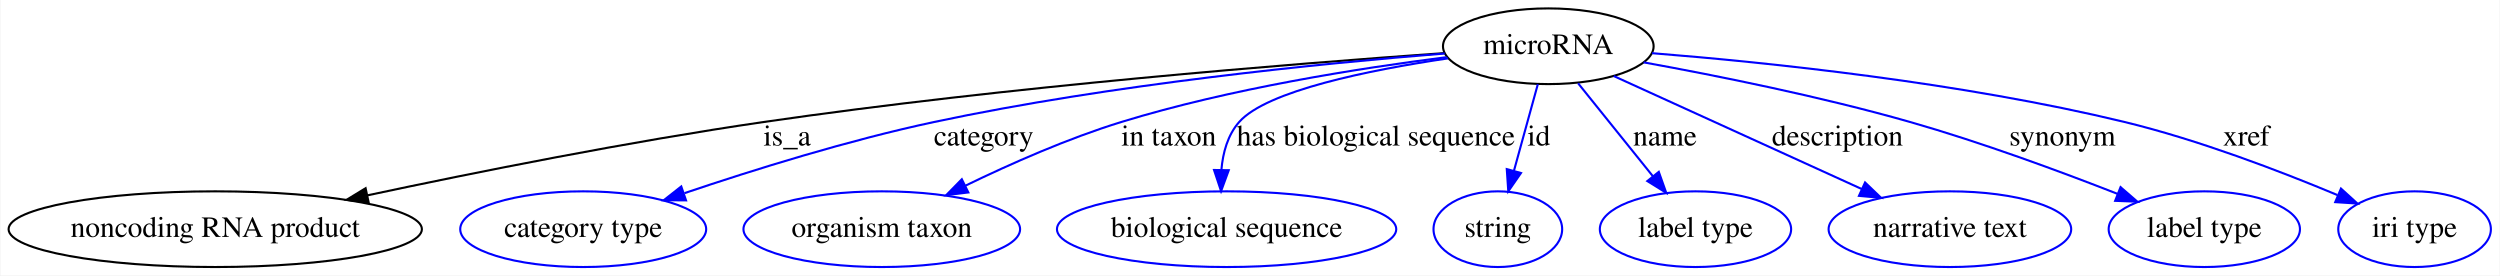
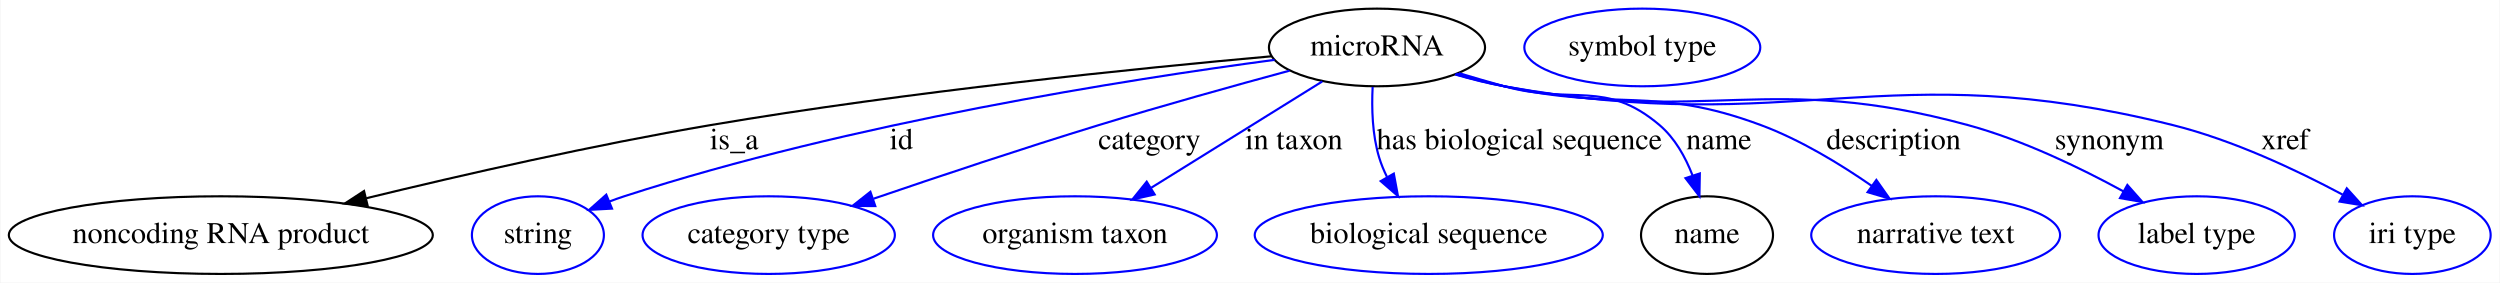
- <svg xmlns="http://www.w3.org/2000/svg" width="1189pt" height="131pt" viewBox="0.00 0.00 1188.54 131.00">
+ <svg xmlns="http://www.w3.org/2000/svg" width="1159pt" height="131pt" viewBox="0.00 0.00 1158.54 131.00">
  <g id="graph0" class="graph" transform="scale(1 1) rotate(0) translate(4 127)">
-     <polygon fill="#ffffff" stroke="transparent" points="-4,4 -4,-127 1184.538,-127 1184.538,4 -4,4" />
+     <polygon fill="#ffffff" stroke="transparent" points="-4,4 -4,-127 1154.538,-127 1154.538,4 -4,4" />
    <g id="node1" class="node">
-       <ellipse fill="none" stroke="#000000" cx="732.141" cy="-105" rx="50.091" ry="18" />
-       <text text-anchor="middle" x="732.141" y="-101.3" font-family="Times,serif" font-size="14.00" fill="#000000">microRNA</text>
+       <ellipse fill="none" stroke="#000000" cx="634.141" cy="-105" rx="50.091" ry="18" />
+       <text text-anchor="middle" x="634.141" y="-101.3" font-family="Times,serif" font-size="14.00" fill="#000000">microRNA</text>
    </g>
    <g id="node2" class="node">
      <ellipse fill="none" stroke="#000000" cx="98.141" cy="-18" rx="98.283" ry="18" />
      <text text-anchor="middle" x="98.141" y="-14.3" font-family="Times,serif" font-size="14.00" fill="#000000">noncoding RNA product</text>
    </g>
    <g id="edge1" class="edge">
-       <path fill="none" stroke="#000000" d="M682.782,-101.764C611.208,-96.725 474.541,-85.803 359.141,-69 294.974,-59.657 222.656,-45.215 170.444,-34.081" />
-       <polygon fill="#000000" stroke="#000000" points="171.119,-30.646 160.607,-31.972 169.651,-37.491 171.119,-30.646" />
-       <text text-anchor="middle" x="370.141" y="-57.8" font-family="Times,serif" font-size="14.00" fill="#000000">is_a</text>
+       <path fill="none" stroke="#000000" d="M585.214,-100.9C524.1,-95.411 416.454,-84.533 325.141,-69 271.092,-59.806 210.542,-46.024 165.58,-35.104" />
+       <polygon fill="#000000" stroke="#000000" points="166.201,-31.653 155.656,-32.679 164.539,-38.453 166.201,-31.653" />
+       <text text-anchor="middle" x="336.141" y="-57.8" font-family="Times,serif" font-size="14.00" fill="#000000">is_a</text>
    </g>
    <g id="node3" class="node">
-       <ellipse fill="none" stroke="#0000ff" cx="273.141" cy="-18" rx="58.49" ry="18" />
-       <text text-anchor="middle" x="273.141" y="-14.3" font-family="Times,serif" font-size="14.00" fill="#000000">category type</text>
+       <ellipse fill="none" stroke="#0000ff" cx="245.141" cy="-18" rx="30.595" ry="18" />
+       <text text-anchor="middle" x="245.141" y="-14.3" font-family="Times,serif" font-size="14.00" fill="#000000">string</text>
    </g>
    <g id="edge2" class="edge">
-       <path fill="none" stroke="#0000ff" d="M682.886,-101.553C624.489,-96.864 524.451,-86.929 440.141,-69 399.43,-60.343 354.352,-46.302 321.301,-35.143" />
-       <polygon fill="#0000ff" stroke="#0000ff" points="322.043,-31.698 311.448,-31.781 319.782,-38.323 322.043,-31.698" />
-       <text text-anchor="middle" x="463.641" y="-57.8" font-family="Times,serif" font-size="14.00" fill="#000000">category</text>
+       <path fill="none" stroke="#0000ff" d="M586.669,-99.251C518.67,-90.204 390.153,-70.073 285.141,-36 282.88,-35.266 280.575,-34.444 278.272,-33.565" />
+       <polygon fill="#0000ff" stroke="#0000ff" points="279.499,-30.286 268.919,-29.72 276.837,-36.76 279.499,-30.286" />
+       <text text-anchor="middle" x="413.641" y="-57.8" font-family="Times,serif" font-size="14.00" fill="#000000">id</text>
    </g>
    <g id="node4" class="node">
-       <ellipse fill="none" stroke="#0000ff" cx="415.141" cy="-18" rx="65.789" ry="18" />
-       <text text-anchor="middle" x="415.141" y="-14.3" font-family="Times,serif" font-size="14.00" fill="#000000">organism taxon</text>
+       <ellipse fill="none" stroke="#0000ff" cx="352.141" cy="-18" rx="58.49" ry="18" />
+       <text text-anchor="middle" x="352.141" y="-14.3" font-family="Times,serif" font-size="14.00" fill="#000000">category type</text>
    </g>
    <g id="edge3" class="edge">
-       <path fill="none" stroke="#0000ff" d="M683.778,-99.81C642.149,-94.546 580.805,-84.873 529.141,-69 503.685,-61.179 476.414,-49.123 454.929,-38.696" />
-       <polygon fill="#0000ff" stroke="#0000ff" points="456.313,-35.476 445.796,-34.193 453.217,-41.754 456.313,-35.476" />
-       <text text-anchor="middle" x="551.641" y="-57.8" font-family="Times,serif" font-size="14.00" fill="#000000">in taxon</text>
+       <path fill="none" stroke="#0000ff" d="M593.61,-94.243C568.123,-87.342 534.601,-78.015 505.141,-69 470.021,-58.254 430.723,-45.13 400.748,-34.887" />
+       <polygon fill="#0000ff" stroke="#0000ff" points="401.554,-31.463 390.959,-31.531 399.284,-38.085 401.554,-31.463" />
+       <text text-anchor="middle" x="528.641" y="-57.8" font-family="Times,serif" font-size="14.00" fill="#000000">category</text>
    </g>
    <g id="node5" class="node">
-       <ellipse fill="none" stroke="#0000ff" cx="579.141" cy="-18" rx="80.686" ry="18" />
-       <text text-anchor="middle" x="579.141" y="-14.3" font-family="Times,serif" font-size="14.00" fill="#000000">biological sequence</text>
+       <ellipse fill="none" stroke="#0000ff" cx="494.141" cy="-18" rx="65.789" ry="18" />
+       <text text-anchor="middle" x="494.141" y="-14.3" font-family="Times,serif" font-size="14.00" fill="#000000">organism taxon</text>
    </g>
    <g id="edge4" class="edge">
-       <path fill="none" stroke="#0000ff" d="M684.493,-99.245C646.74,-93.652 598.236,-83.814 585.141,-69 579.661,-62.8 577.366,-54.392 576.667,-46.193" />
-       <polygon fill="#0000ff" stroke="#0000ff" points="580.165,-46.045 576.515,-36.099 573.166,-46.151 580.165,-46.045" />
-       <text text-anchor="middle" x="650.141" y="-57.8" font-family="Times,serif" font-size="14.00" fill="#000000">has biological sequence</text>
+       <path fill="none" stroke="#0000ff" d="M608.788,-89.245C586.612,-75.464 554.175,-55.306 529.458,-39.947" />
+       <polygon fill="#0000ff" stroke="#0000ff" points="531.075,-36.831 520.734,-34.526 527.38,-42.776 531.075,-36.831" />
+       <text text-anchor="middle" x="595.641" y="-57.8" font-family="Times,serif" font-size="14.00" fill="#000000">in taxon</text>
    </g>
    <g id="node6" class="node">
-       <ellipse fill="none" stroke="#0000ff" cx="708.141" cy="-18" rx="30.595" ry="18" />
-       <text text-anchor="middle" x="708.141" y="-14.3" font-family="Times,serif" font-size="14.00" fill="#000000">string</text>
+       <ellipse fill="none" stroke="#0000ff" cx="658.141" cy="-18" rx="80.686" ry="18" />
+       <text text-anchor="middle" x="658.141" y="-14.3" font-family="Times,serif" font-size="14.00" fill="#000000">biological sequence</text>
    </g>
    <g id="edge5" class="edge">
-       <path fill="none" stroke="#0000ff" d="M727.168,-86.974C723.886,-75.075 719.521,-59.251 715.799,-45.761" />
-       <polygon fill="#0000ff" stroke="#0000ff" points="719.141,-44.712 713.108,-36.003 712.393,-46.574 719.141,-44.712" />
-       <text text-anchor="middle" x="727.641" y="-57.8" font-family="Times,serif" font-size="14.00" fill="#000000">id</text>
+       <path fill="none" stroke="#0000ff" d="M632.126,-86.688C631.624,-76.804 631.958,-64.51 635.141,-54 636.058,-50.974 637.306,-47.958 638.752,-45.032" />
+       <polygon fill="#0000ff" stroke="#0000ff" points="641.939,-46.51 643.87,-36.092 635.864,-43.032 641.939,-46.51" />
+       <text text-anchor="middle" x="700.141" y="-57.8" font-family="Times,serif" font-size="14.00" fill="#000000">has biological sequence</text>
    </g>
    <g id="node7" class="node">
-       <ellipse fill="none" stroke="#0000ff" cx="802.141" cy="-18" rx="45.492" ry="18" />
-       <text text-anchor="middle" x="802.141" y="-14.3" font-family="Times,serif" font-size="14.00" fill="#000000">label type</text>
+       <ellipse fill="none" stroke="#000000" cx="787.141" cy="-18" rx="30.595" ry="18" />
+       <text text-anchor="middle" x="787.141" y="-14.3" font-family="Times,serif" font-size="14.00" fill="#000000">name</text>
    </g>
    <g id="edge6" class="edge">
-       <path fill="none" stroke="#0000ff" d="M746.307,-87.394C756.526,-74.694 770.47,-57.362 781.867,-43.198" />
-       <polygon fill="#0000ff" stroke="#0000ff" points="784.694,-45.268 788.236,-35.283 779.24,-40.88 784.694,-45.268" />
-       <text text-anchor="middle" x="787.641" y="-57.8" font-family="Times,serif" font-size="14.00" fill="#000000">name</text>
+       <path fill="none" stroke="#0000ff" d="M672.143,-93.094C679.11,-91 686.33,-88.889 693.141,-87 724.926,-78.184 740.004,-90.357 765.141,-69 772.219,-62.987 777.085,-54.279 780.402,-45.756" />
+       <polygon fill="#0000ff" stroke="#0000ff" points="783.809,-46.601 783.624,-36.008 777.162,-44.405 783.809,-46.601" />
+       <text text-anchor="middle" x="792.641" y="-57.8" font-family="Times,serif" font-size="14.00" fill="#000000">name</text>
+     </g>
+     <g id="node9" class="node">
+       <ellipse fill="none" stroke="#0000ff" cx="893.141" cy="-18" rx="57.69" ry="18" />
+       <text text-anchor="middle" x="893.141" y="-14.3" font-family="Times,serif" font-size="14.00" fill="#000000">narrative text</text>
+     </g>
+     <g id="edge7" class="edge">
+       <path fill="none" stroke="#0000ff" d="M671.058,-92.835C678.327,-90.696 685.935,-88.635 693.141,-87 745.306,-75.164 762.005,-87.644 812.141,-69 830.37,-62.221 848.86,-50.982 863.563,-40.777" />
+       <polygon fill="#0000ff" stroke="#0000ff" points="865.648,-43.589 871.752,-34.93 861.58,-37.893 865.648,-43.589" />
+       <text text-anchor="middle" x="873.641" y="-57.8" font-family="Times,serif" font-size="14.00" fill="#000000">description</text>
+     </g>
+     <g id="node10" class="node">
+       <ellipse fill="none" stroke="#0000ff" cx="1014.141" cy="-18" rx="45.492" ry="18" />
+       <text text-anchor="middle" x="1014.141" y="-14.3" font-family="Times,serif" font-size="14.00" fill="#000000">label type</text>
+     </g>
+     <g id="edge8" class="edge">
+       <path fill="none" stroke="#0000ff" d="M670.661,-92.541C678.032,-90.401 685.779,-88.414 693.141,-87 787.309,-68.907 815.623,-94.205 908.141,-69 933.43,-62.11 960.005,-49.31 980.22,-38.258" />
+       <polygon fill="#0000ff" stroke="#0000ff" points="982.012,-41.265 989.033,-33.33 978.596,-35.156 982.012,-41.265" />
+       <text text-anchor="middle" x="973.641" y="-57.8" font-family="Times,serif" font-size="14.00" fill="#000000">synonym</text>
+     </g>
+     <g id="node11" class="node">
+       <ellipse fill="none" stroke="#0000ff" cx="1114.141" cy="-18" rx="36.294" ry="18" />
+       <text text-anchor="middle" x="1114.141" y="-14.3" font-family="Times,serif" font-size="14.00" fill="#000000">iri type</text>
+     </g>
+     <g id="edge9" class="edge">
+       <path fill="none" stroke="#0000ff" d="M670.318,-92.484C677.785,-90.32 685.657,-88.339 693.141,-87 828.994,-62.692 869.231,-102.388 1003.141,-69 1030.925,-62.073 1060.278,-48.266 1081.817,-36.763" />
+       <polygon fill="#0000ff" stroke="#0000ff" points="1083.737,-39.703 1090.835,-31.838 1080.381,-33.559 1083.737,-39.703" />
+       <text text-anchor="middle" x="1055.141" y="-57.8" font-family="Times,serif" font-size="14.00" fill="#000000">xref</text>
    </g>
    <g id="node8" class="node">
-       <ellipse fill="none" stroke="#0000ff" cx="923.141" cy="-18" rx="57.69" ry="18" />
-       <text text-anchor="middle" x="923.141" y="-14.3" font-family="Times,serif" font-size="14.00" fill="#000000">narrative text</text>
-     </g>
-     <g id="edge7" class="edge">
-       <path fill="none" stroke="#0000ff" d="M763.254,-90.828C795.373,-76.198 845.68,-53.284 881.275,-37.07" />
-       <polygon fill="#0000ff" stroke="#0000ff" points="882.793,-40.225 890.442,-32.894 879.891,-33.855 882.793,-40.225" />
-       <text text-anchor="middle" x="869.641" y="-57.8" font-family="Times,serif" font-size="14.00" fill="#000000">description</text>
-     </g>
-     <g id="node9" class="node">
-       <ellipse fill="none" stroke="#0000ff" cx="1044.141" cy="-18" rx="45.492" ry="18" />
-       <text text-anchor="middle" x="1044.141" y="-14.3" font-family="Times,serif" font-size="14.00" fill="#000000">label type</text>
-     </g>
-     <g id="edge8" class="edge">
-       <path fill="none" stroke="#0000ff" d="M777.478,-97.342C812.412,-91.002 861.747,-81.091 904.141,-69 937.965,-59.353 975.353,-45.567 1002.977,-34.76" />
-       <polygon fill="#0000ff" stroke="#0000ff" points="1004.302,-37.999 1012.319,-31.073 1001.733,-31.488 1004.302,-37.999" />
-       <text text-anchor="middle" x="976.641" y="-57.8" font-family="Times,serif" font-size="14.00" fill="#000000">synonym</text>
-     </g>
-     <g id="node10" class="node">
-       <ellipse fill="none" stroke="#0000ff" cx="1144.141" cy="-18" rx="36.294" ry="18" />
-       <text text-anchor="middle" x="1144.141" y="-14.3" font-family="Times,serif" font-size="14.00" fill="#000000">iri type</text>
-     </g>
-     <g id="edge9" class="edge">
-       <path fill="none" stroke="#0000ff" d="M781.474,-101.709C836.783,-97.284 928.85,-87.711 1006.141,-69 1041.406,-60.463 1080.026,-45.696 1107.419,-34.243" />
-       <polygon fill="#0000ff" stroke="#0000ff" points="1109.136,-37.317 1116.977,-30.191 1106.404,-30.872 1109.136,-37.317" />
-       <text text-anchor="middle" x="1064.141" y="-57.8" font-family="Times,serif" font-size="14.00" fill="#000000">xref</text>
+       <ellipse fill="none" stroke="#0000ff" cx="757.141" cy="-105" rx="54.691" ry="18" />
+       <text text-anchor="middle" x="757.141" y="-101.3" font-family="Times,serif" font-size="14.00" fill="#000000">symbol type</text>
    </g>
  </g>
</svg>
